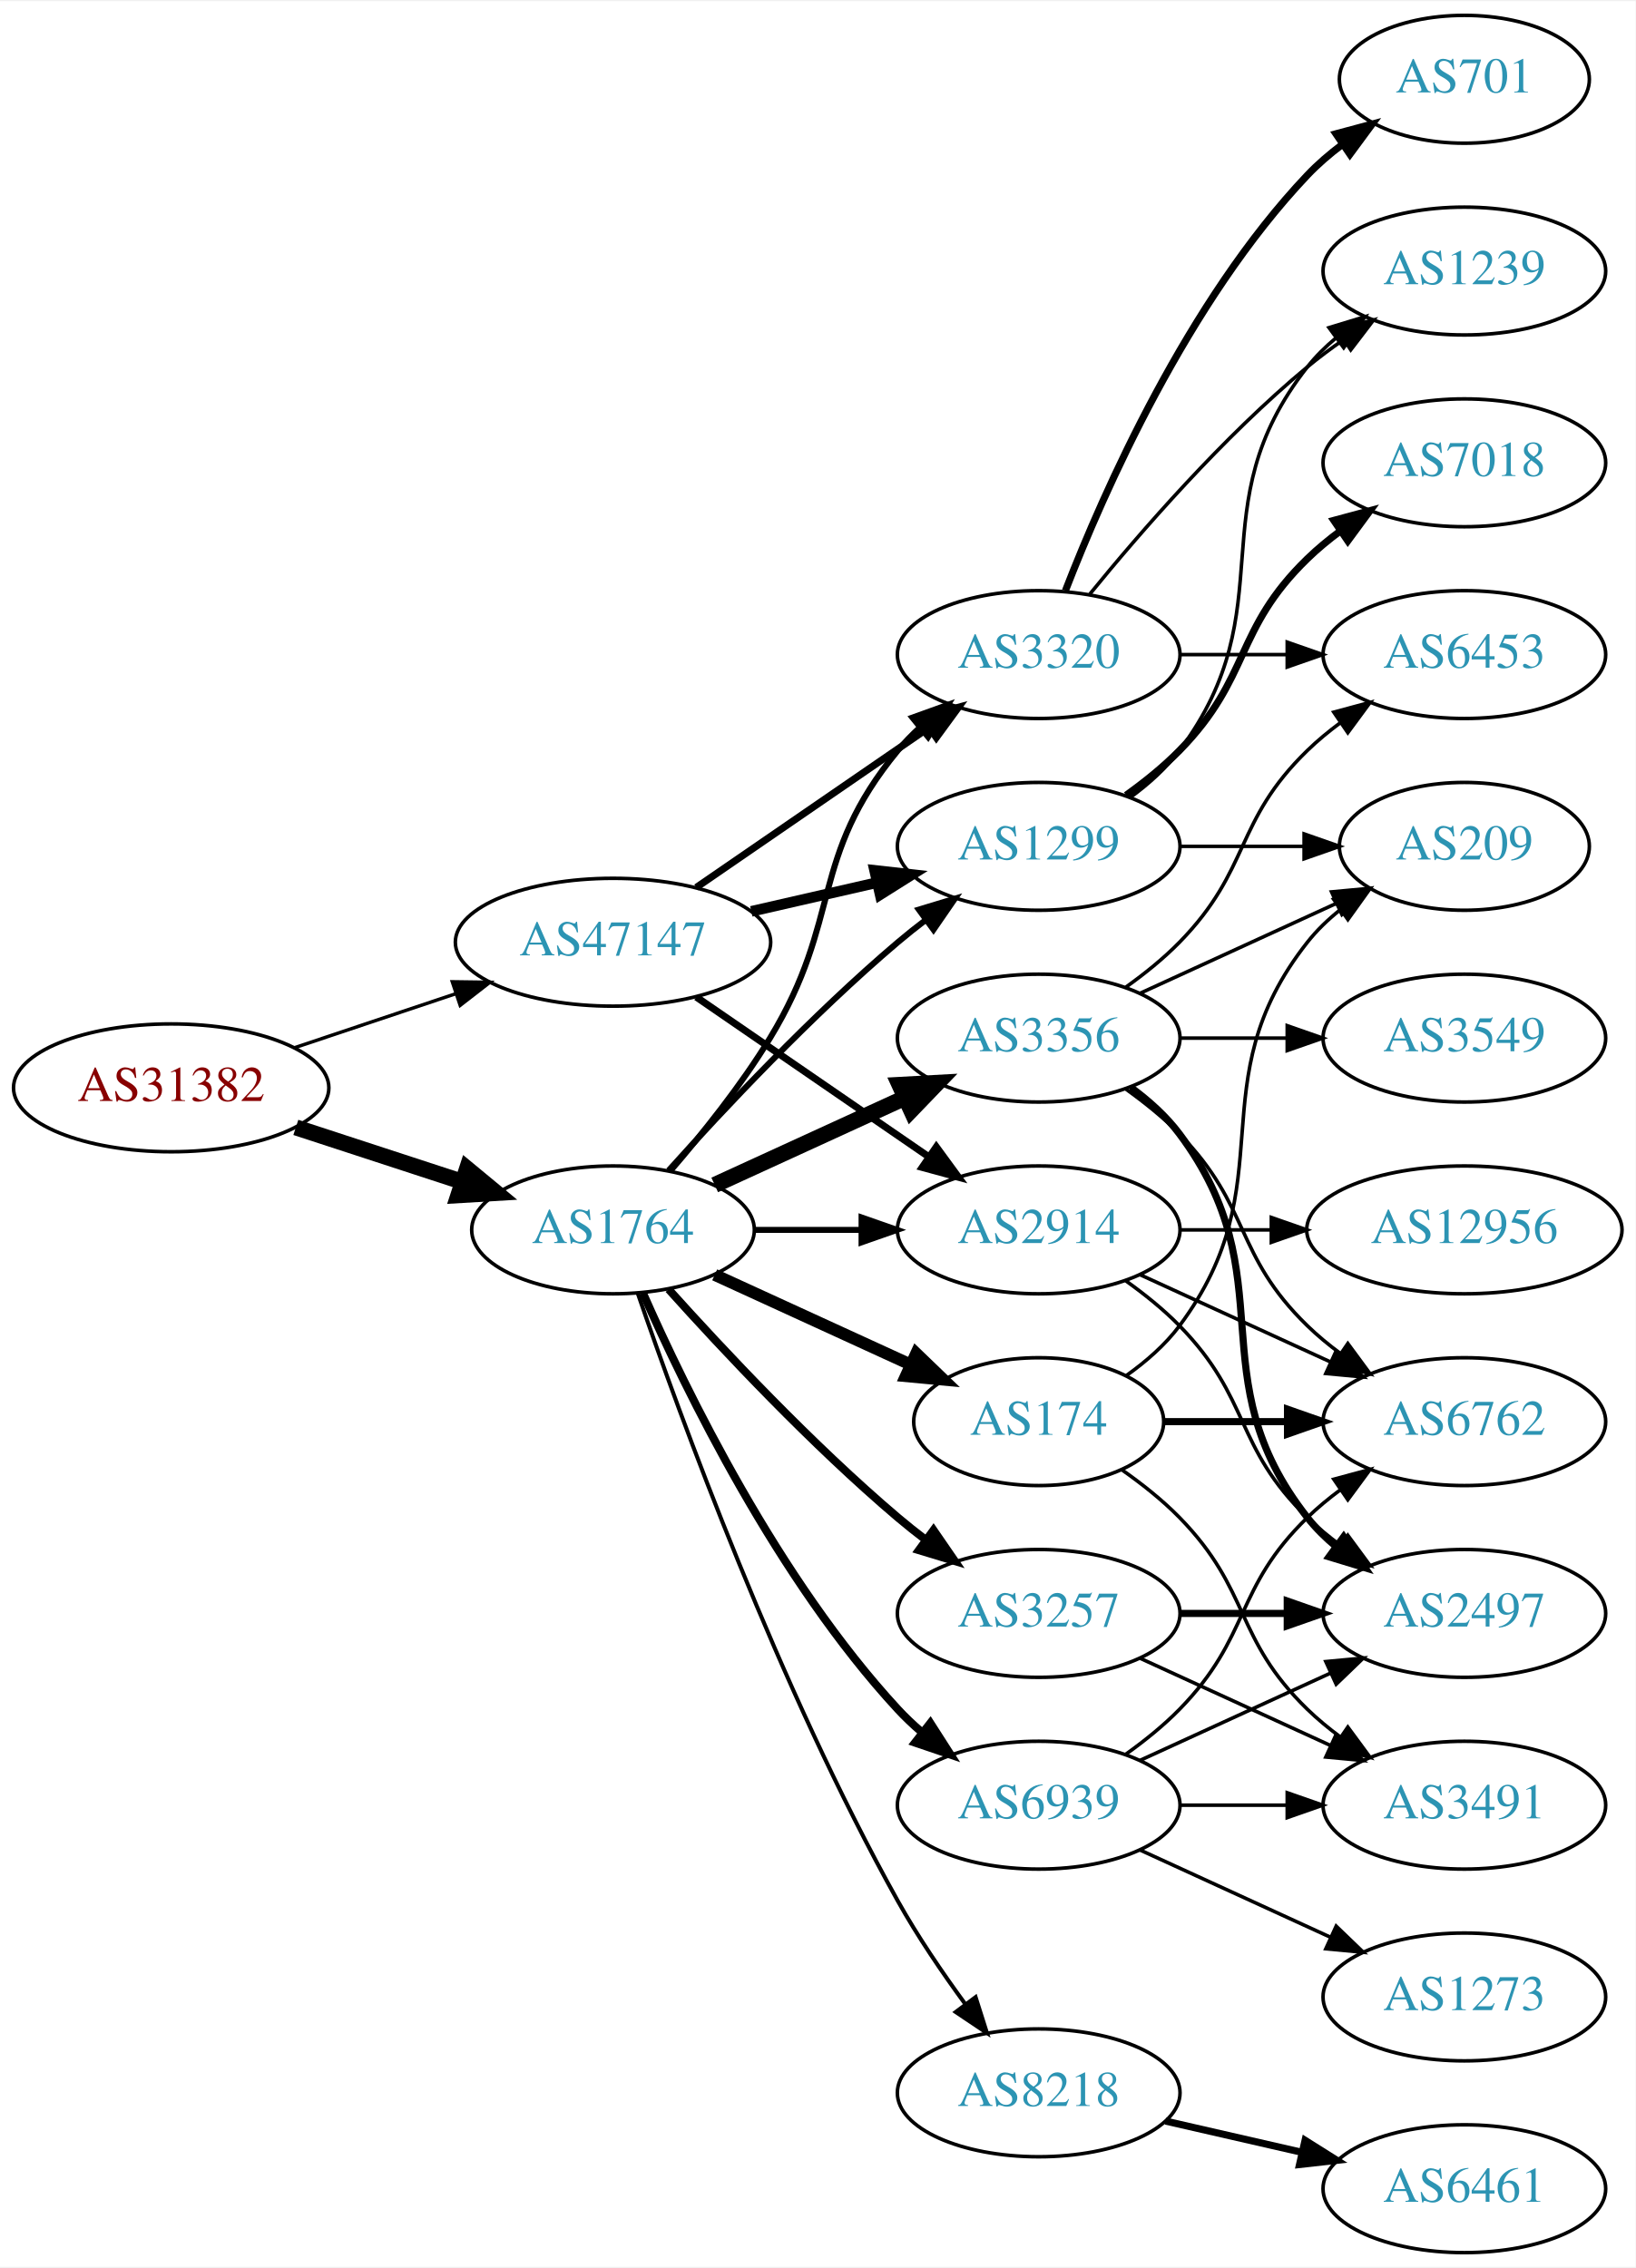
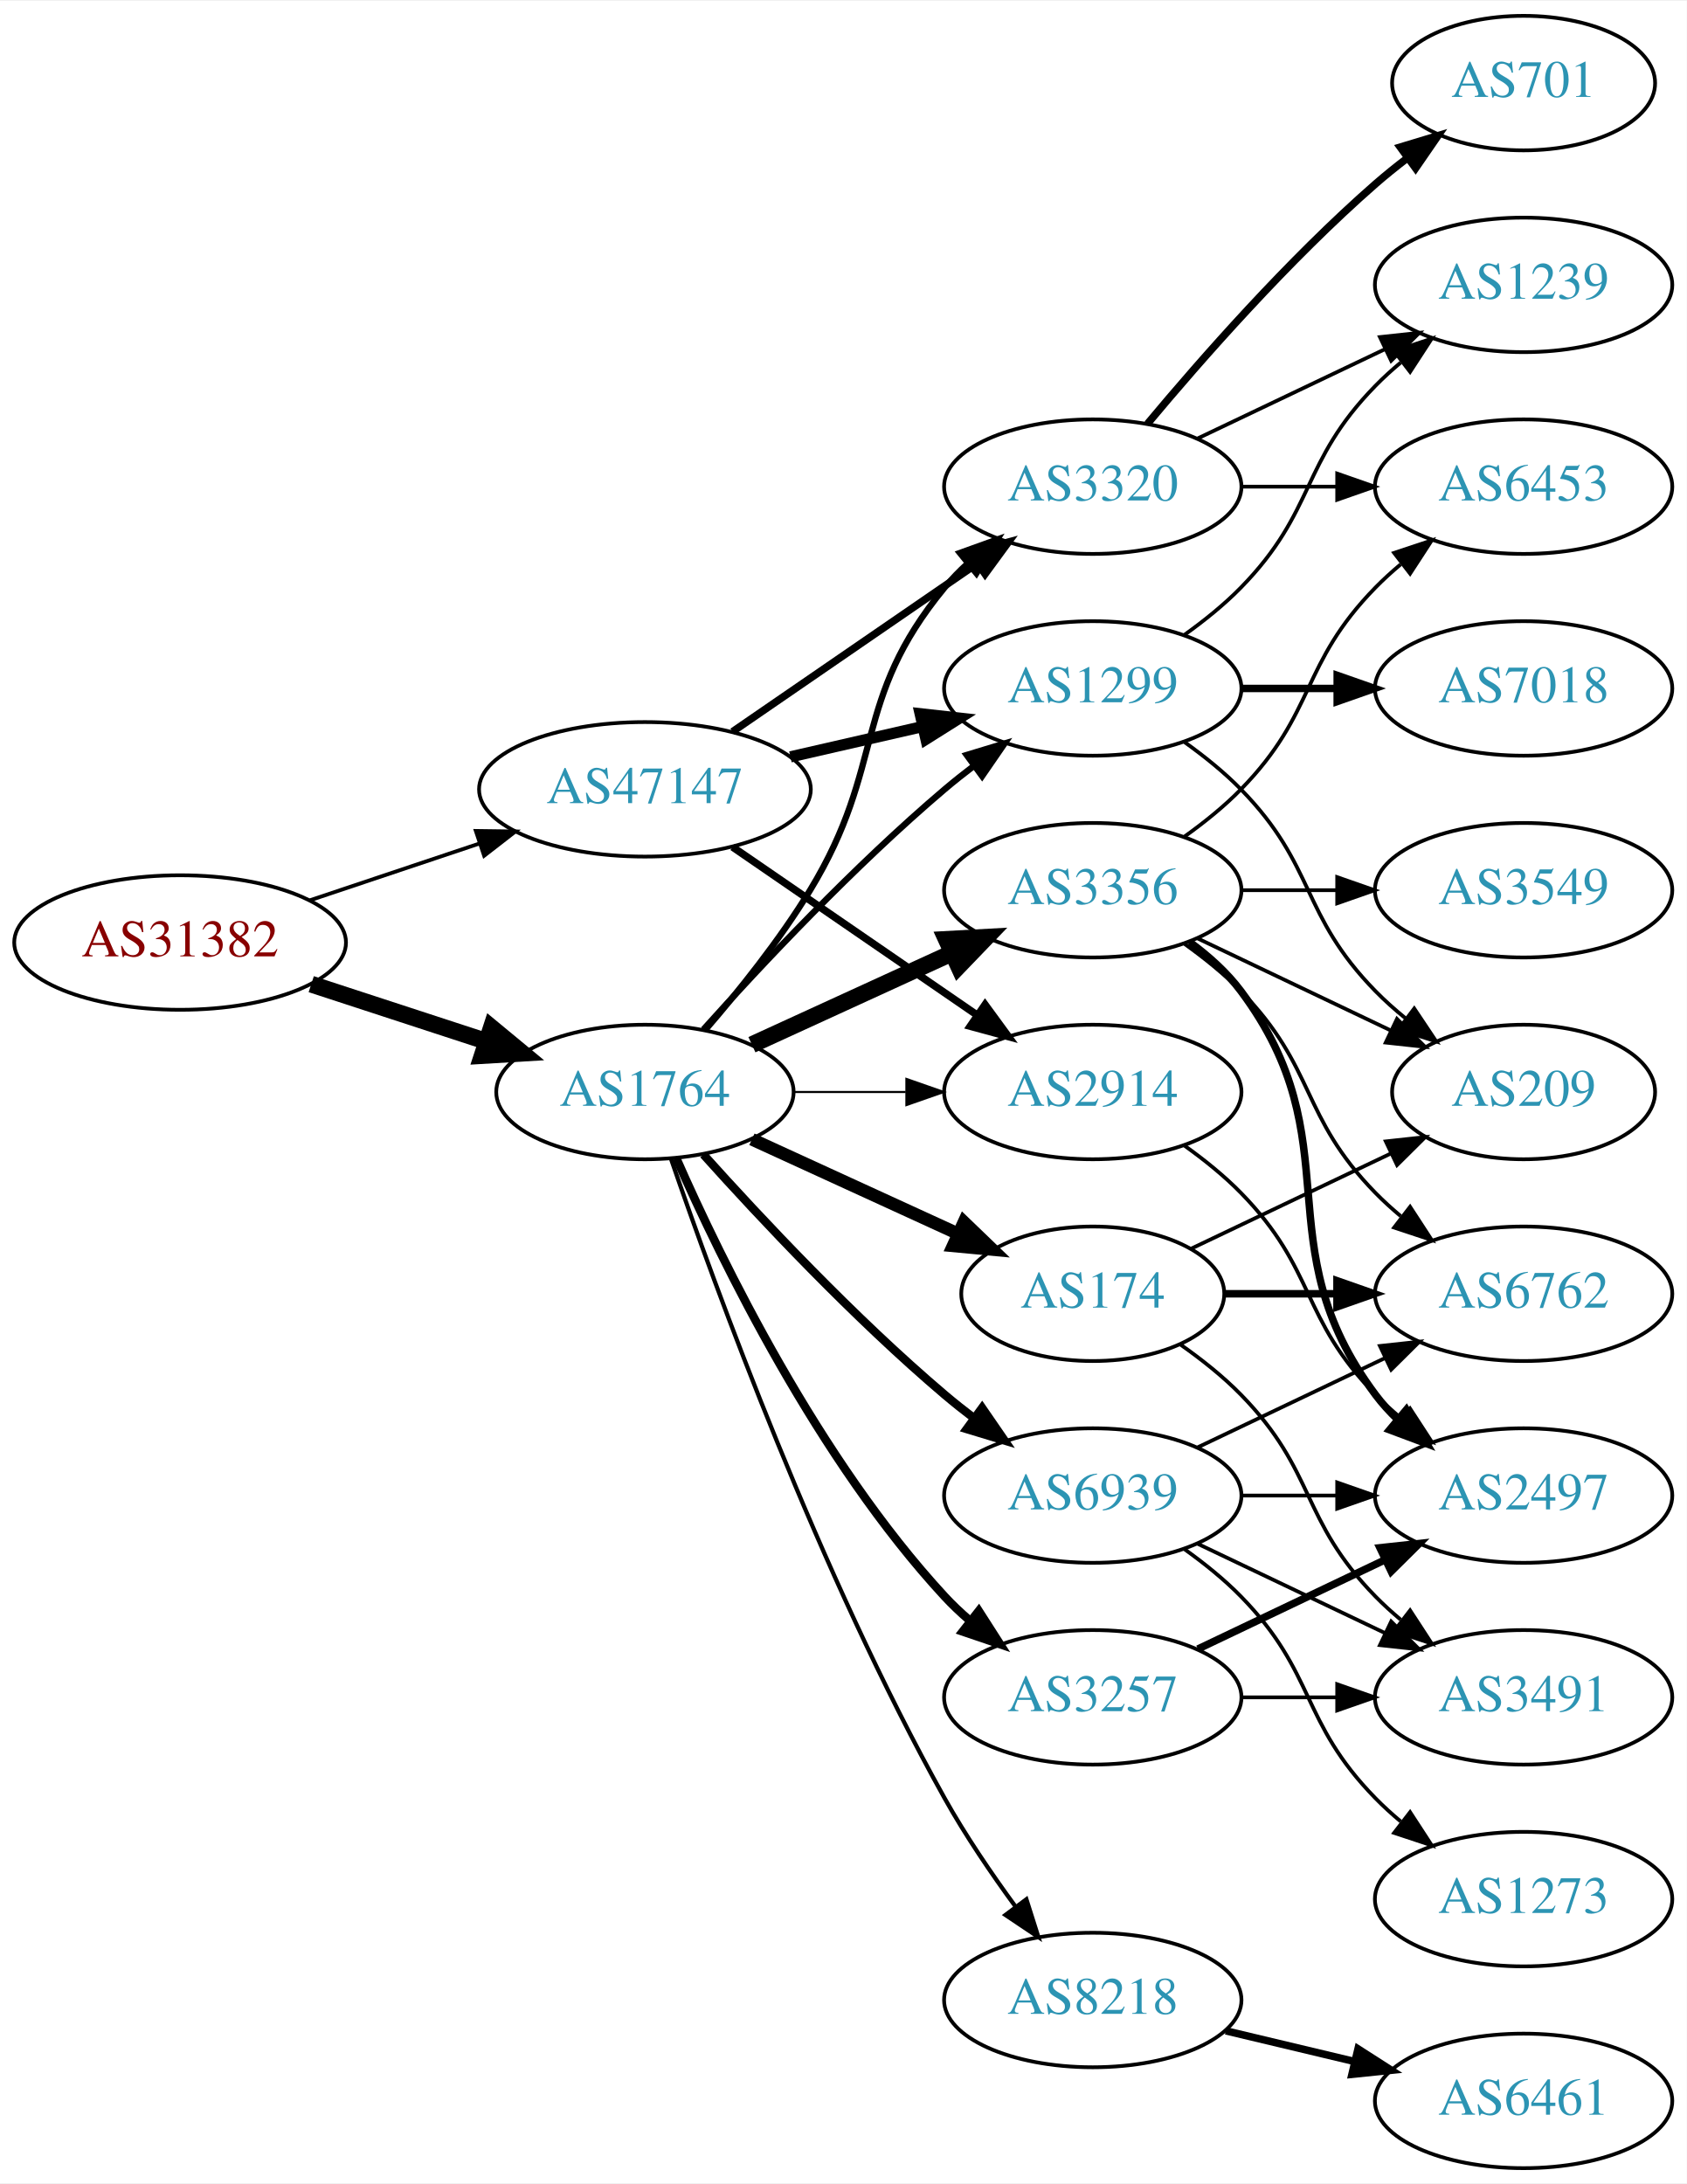
- <svg xmlns="http://www.w3.org/2000/svg" xmlns:xlink="http://www.w3.org/1999/xlink" width="460pt" height="638pt" viewBox="0.00 0.00 460.47 638.00">
-   <g id="graph0" class="graph" transform="scale(1 1) rotate(0) translate(4 634)">
-     <polygon fill="white" stroke="none" points="-4,4 -4,-634 456.469,-634 456.469,4 -4,4" />
+ <svg xmlns="http://www.w3.org/2000/svg" xmlns:xlink="http://www.w3.org/1999/xlink" width="451pt" height="584pt" viewBox="0.00 0.00 451.37 584.00">
+   <g id="graph0" class="graph" transform="scale(1 1) rotate(0) translate(4 580)">
+     <polygon fill="white" stroke="none" points="-4,4 -4,-580 447.37,-580 447.37,4 -4,4" />
    <g id="node1" class="node">
      <g id="a_node1">
        <a xlink:href="/asn/31382" xlink:title="AS31382 ~ Kapsch BusinessCom AG [AT]">
          <ellipse fill="#ffffff" stroke="black" cx="44.196" cy="-328" rx="44.393" ry="18" />
          <text text-anchor="middle" x="44.196" y="-324.3" font-family="Times,serif" font-size="14.00" fill="#880000">AS31382</text>
        </a>
      </g>
    </g>
    <g id="node2" class="node">
      <g id="a_node2">
        <a xlink:href="/asn/1764" xlink:title="AS1764 ~ NEXTLAYER-AS [AT]">
          <ellipse fill="#ffffff" stroke="black" cx="168.588" cy="-288" rx="39.794" ry="18" />
          <text text-anchor="middle" x="168.588" y="-284.3" font-family="Times,serif" font-size="14.00" fill="#2c94b3">AS1764</text>
        </a>
      </g>
    </g>
    <g id="edge1" class="edge">
      <path fill="none" stroke="black" stroke-width="4.5" d="M79.289,-316.858C93.795,-312.117 110.846,-306.544 126.077,-301.567" />
      <polygon fill="black" stroke="black" stroke-width="4.5" points="127.496,-305.245 135.778,-298.396 125.05,-297.76 127.496,-305.245" />
    </g>
    <g id="node3" class="node">
      <g id="a_node3">
        <a xlink:href="/asn/47147" xlink:title="AS47147 ~ ANEXIA Internetdienstleistungs GmbH [AT]">
          <ellipse fill="#ffffff" stroke="black" cx="168.588" cy="-369" rx="44.393" ry="18" />
          <text text-anchor="middle" x="168.588" y="-365.3" font-family="Times,serif" font-size="14.00" fill="#2c94b3">AS47147</text>
        </a>
      </g>
    </g>
    <g id="edge2" class="edge">
-       <path fill="none" stroke="black" stroke-width="0.955" d="M78.964,-339.312C93.01,-344.017 109.488,-349.537 124.399,-354.532" />
-       <polygon fill="black" stroke="black" stroke-width="0.955" points="123.336,-357.867 133.93,-357.725 125.56,-351.23 123.336,-357.867" />
+       <path fill="none" stroke="black" stroke-width="1.016" d="M78.964,-339.312C93.01,-344.017 109.488,-349.537 124.399,-354.532" />
+       <polygon fill="black" stroke="black" stroke-width="1.016" points="123.336,-357.867 133.93,-357.725 125.56,-351.23 123.336,-357.867" />
    </g>
    <g id="node4" class="node">
      <g id="a_node4">
+         <a xlink:href="/asn/1299" xlink:title="AS1299 ~ Telia Carrier [EU]">
+           <ellipse fill="#ffffff" stroke="black" cx="288.431" cy="-396" rx="39.794" ry="18" />
+           <text text-anchor="middle" x="288.431" y="-392.3" font-family="Times,serif" font-size="14.00" fill="#2c94b3">AS1299</text>
+         </a>
+       </g>
+     </g>
+     <g id="edge3" class="edge">
+       <path fill="none" stroke="black" stroke-width="1.688" d="M184.234,-304.725C199.535,-321.765 224.632,-348.523 248.784,-369 251.281,-371.117 253.942,-373.232 256.653,-375.293" />
+       <polygon fill="black" stroke="black" stroke-width="1.688" points="254.69,-378.194 264.83,-381.266 258.819,-372.541 254.69,-378.194" />
+     </g>
+     <g id="node5" class="node">
+       <g id="a_node5">
+         <a xlink:href="/asn/3356" xlink:title="AS3356 ~ Level 3 Parent, LLC [US]">
+           <ellipse fill="#ffffff" stroke="black" cx="288.431" cy="-342" rx="39.794" ry="18" />
+           <text text-anchor="middle" x="288.431" y="-338.3" font-family="Times,serif" font-size="14.00" fill="#2c94b3">AS3356</text>
+         </a>
+       </g>
+     </g>
+     <g id="edge4" class="edge">
+       <path fill="none" stroke="black" stroke-width="4.5" d="M197.217,-300.661C213.174,-307.973 233.445,-317.261 250.727,-325.181" />
+       <polygon fill="black" stroke="black" stroke-width="4.5" points="249.244,-328.832 259.975,-329.419 252.524,-321.673 249.244,-328.832" />
+     </g>
+     <g id="node6" class="node">
+       <g id="a_node6">
        <a xlink:href="/asn/8218" xlink:title="AS8218 ~ legacy Neotelecoms [FR]">
          <ellipse fill="#ffffff" stroke="black" cx="288.431" cy="-45" rx="39.794" ry="18" />
          <text text-anchor="middle" x="288.431" y="-41.3" font-family="Times,serif" font-size="14.00" fill="#2c94b3">AS8218</text>
        </a>
      </g>
    </g>
-     <g id="edge3" class="edge">
+     <g id="edge5" class="edge">
      <path fill="none" stroke="black" stroke-width="1.125" d="M175.537,-270.189C187.303,-235.934 215.325,-158.959 248.784,-99 254.319,-89.082 261.317,-78.801 267.832,-69.904" />
      <polygon fill="black" stroke="black" stroke-width="1.125" points="270.668,-71.956 273.868,-61.856 265.068,-67.757 270.668,-71.956" />
    </g>
-     <g id="node5" class="node">
-       <g id="a_node5">
+     <g id="node7" class="node">
+       <g id="a_node7">
        <a xlink:href="/asn/3320" xlink:title="AS3320 ~ DTAG [DE]">
          <ellipse fill="#ffffff" stroke="black" cx="288.431" cy="-450" rx="39.794" ry="18" />
          <text text-anchor="middle" x="288.431" y="-446.3" font-family="Times,serif" font-size="14.00" fill="#2c94b3">AS3320</text>
        </a>
      </g>
    </g>
-     <g id="edge4" class="edge">
+     <g id="edge6" class="edge">
      <path fill="none" stroke="black" stroke-width="1.688" d="M184.786,-304.677C193.661,-314.949 204.674,-328.666 212.784,-342 233.257,-375.658 223.72,-392.606 248.784,-423 250.639,-425.25 252.727,-427.396 254.945,-429.424" />
      <polygon fill="black" stroke="black" stroke-width="1.688" points="252.881,-432.256 262.85,-435.844 257.294,-426.823 252.881,-432.256" />
    </g>
-     <g id="node6" class="node">
-       <g id="a_node6">
+     <g id="node8" class="node">
+       <g id="a_node8">
+         <a xlink:href="/asn/3257" xlink:title="AS3257 ~ GTT [DE]">
+           <ellipse fill="#ffffff" stroke="black" cx="288.431" cy="-126" rx="39.794" ry="18" />
+           <text text-anchor="middle" x="288.431" y="-122.3" font-family="Times,serif" font-size="14.00" fill="#2c94b3">AS3257</text>
+         </a>
+       </g>
+     </g>
+     <g id="edge7" class="edge">
+       <path fill="none" stroke="black" stroke-width="2.25" d="M177.004,-270.239C189.072,-242.817 215.044,-189.527 248.784,-153 250.815,-150.802 253.054,-148.681 255.4,-146.66" />
+       <polygon fill="black" stroke="black" stroke-width="2.25" points="257.927,-149.126 263.644,-140.206 253.612,-143.614 257.927,-149.126" />
+     </g>
+     <g id="node9" class="node">
+       <g id="a_node9">
+         <a xlink:href="/asn/174" xlink:title="AS174 ~ Cogent Communications [US]">
+           <ellipse fill="#ffffff" stroke="black" cx="288.431" cy="-234" rx="35.194" ry="18" />
+           <text text-anchor="middle" x="288.431" y="-230.3" font-family="Times,serif" font-size="14.00" fill="#2c94b3">AS174</text>
+         </a>
+       </g>
+     </g>
+     <g id="edge8" class="edge">
+       <path fill="none" stroke="black" stroke-width="3.375" d="M197.217,-275.339C213.633,-267.817 234.615,-258.202 252.212,-250.139" />
+       <polygon fill="black" stroke="black" stroke-width="3.375" points="253.956,-253.189 261.589,-245.842 251.04,-246.826 253.956,-253.189" />
+     </g>
+     <g id="node10" class="node">
+       <g id="a_node10">
        <a xlink:href="/asn/2914" xlink:title="AS2914 ~ NTT America, Inc. [US]">
          <ellipse fill="#ffffff" stroke="black" cx="288.431" cy="-288" rx="39.794" ry="18" />
          <text text-anchor="middle" x="288.431" y="-284.3" font-family="Times,serif" font-size="14.00" fill="#2c94b3">AS2914</text>
        </a>
      </g>
    </g>
-     <g id="edge5" class="edge">
-       <path fill="none" stroke="black" stroke-width="1.688" d="M208.501,-288C218.054,-288 228.404,-288 238.367,-288" />
-       <polygon fill="black" stroke="black" stroke-width="1.688" points="238.559,-291.5 248.559,-288 238.559,-284.5 238.559,-291.5" />
-     </g>
-     <g id="node7" class="node">
-       <g id="a_node7">
-         <a xlink:href="/asn/174" xlink:title="AS174 ~ Cogent Communications [US]">
-           <ellipse fill="#ffffff" stroke="black" cx="288.431" cy="-234" rx="35.194" ry="18" />
-           <text text-anchor="middle" x="288.431" y="-230.3" font-family="Times,serif" font-size="14.00" fill="#2c94b3">AS174</text>
-         </a>
-       </g>
-     </g>
-     <g id="edge6" class="edge">
-       <path fill="none" stroke="black" stroke-width="3.375" d="M197.217,-275.339C213.633,-267.817 234.615,-258.202 252.212,-250.139" />
-       <polygon fill="black" stroke="black" stroke-width="3.375" points="253.956,-253.189 261.589,-245.842 251.04,-246.826 253.956,-253.189" />
-     </g>
-     <g id="node8" class="node">
-       <g id="a_node8">
-         <a xlink:href="/asn/3356" xlink:title="AS3356 ~ Level 3 Parent, LLC [US]">
-           <ellipse fill="#ffffff" stroke="black" cx="288.431" cy="-342" rx="39.794" ry="18" />
-           <text text-anchor="middle" x="288.431" y="-338.3" font-family="Times,serif" font-size="14.00" fill="#2c94b3">AS3356</text>
-         </a>
-       </g>
-     </g>
-     <g id="edge7" class="edge">
-       <path fill="none" stroke="black" stroke-width="4.5" d="M197.217,-300.661C213.174,-307.973 233.445,-317.261 250.727,-325.181" />
-       <polygon fill="black" stroke="black" stroke-width="4.5" points="249.244,-328.832 259.975,-329.419 252.524,-321.673 249.244,-328.832" />
-     </g>
-     <g id="node9" class="node">
-       <g id="a_node9">
-         <a xlink:href="/asn/3257" xlink:title="AS3257 ~ GTT [DE]">
-           <ellipse fill="#ffffff" stroke="black" cx="288.431" cy="-180" rx="39.794" ry="18" />
-           <text text-anchor="middle" x="288.431" y="-176.3" font-family="Times,serif" font-size="14.00" fill="#2c94b3">AS3257</text>
-         </a>
-       </g>
-     </g>
-     <g id="edge8" class="edge">
-       <path fill="none" stroke="black" stroke-width="2.25" d="M184.234,-271.275C199.535,-254.235 224.632,-227.477 248.784,-207 251.281,-204.883 253.942,-202.768 256.653,-200.707" />
-       <polygon fill="black" stroke="black" stroke-width="2.25" points="258.819,-203.459 264.83,-194.734 254.69,-197.806 258.819,-203.459" />
-     </g>
-     <g id="node10" class="node">
-       <g id="a_node10">
-         <a xlink:href="/asn/1299" xlink:title="AS1299 ~ Telia Carrier [EU]">
-           <ellipse fill="#ffffff" stroke="black" cx="288.431" cy="-396" rx="39.794" ry="18" />
-           <text text-anchor="middle" x="288.431" y="-392.3" font-family="Times,serif" font-size="14.00" fill="#2c94b3">AS1299</text>
-         </a>
-       </g>
-     </g>
    <g id="edge9" class="edge">
-       <path fill="none" stroke="black" stroke-width="1.688" d="M184.234,-304.725C199.535,-321.765 224.632,-348.523 248.784,-369 251.281,-371.117 253.942,-373.232 256.653,-375.293" />
-       <polygon fill="black" stroke="black" stroke-width="1.688" points="254.69,-378.194 264.83,-381.266 258.819,-372.541 254.69,-378.194" />
+       <path fill="none" stroke="black" stroke-width="0.562" d="M208.501,-288C218.054,-288 228.404,-288 238.367,-288" />
+       <polygon fill="black" stroke="black" stroke-width="0.562" points="238.559,-291.5 248.559,-288 238.559,-284.5 238.559,-291.5" />
    </g>
    <g id="node11" class="node">
      <g id="a_node11">
        <a xlink:href="/asn/6939" xlink:title="AS6939 ~ Hurricane Electric LLC [US]">
-           <ellipse fill="#ffffff" stroke="black" cx="288.431" cy="-126" rx="39.794" ry="18" />
-           <text text-anchor="middle" x="288.431" y="-122.3" font-family="Times,serif" font-size="14.00" fill="#2c94b3">AS6939</text>
+           <ellipse fill="#ffffff" stroke="black" cx="288.431" cy="-180" rx="39.794" ry="18" />
+           <text text-anchor="middle" x="288.431" y="-176.3" font-family="Times,serif" font-size="14.00" fill="#2c94b3">AS6939</text>
        </a>
      </g>
    </g>
    <g id="edge10" class="edge">
-       <path fill="none" stroke="black" stroke-width="2.25" d="M177.004,-270.239C189.072,-242.817 215.044,-189.527 248.784,-153 250.815,-150.802 253.054,-148.681 255.4,-146.66" />
-       <polygon fill="black" stroke="black" stroke-width="2.25" points="257.927,-149.126 263.644,-140.206 253.612,-143.614 257.927,-149.126" />
-     </g>
-     <g id="edge37" class="edge">
+       <path fill="none" stroke="black" stroke-width="2.25" d="M184.234,-271.275C199.535,-254.235 224.632,-227.477 248.784,-207 251.281,-204.883 253.942,-202.768 256.653,-200.707" />
+       <polygon fill="black" stroke="black" stroke-width="2.25" points="258.819,-203.459 264.83,-194.734 254.69,-197.806 258.819,-203.459" />
+     </g>
+     <g id="edge33" class="edge">
+       <path fill="none" stroke="black" stroke-width="3" d="M207.523,-377.692C218.764,-380.267 231.176,-383.111 242.799,-385.774" />
+       <polygon fill="black" stroke="black" stroke-width="3" points="242.232,-389.235 252.761,-388.057 243.795,-382.412 242.232,-389.235" />
+     </g>
+     <g id="edge32" class="edge">
      <path fill="none" stroke="black" stroke-width="2" d="M192.031,-384.426C210.612,-397.198 237.173,-415.455 257.553,-429.463" />
      <polygon fill="black" stroke="black" stroke-width="2" points="255.643,-432.398 265.867,-435.178 259.609,-426.629 255.643,-432.398" />
    </g>
-     <g id="edge35" class="edge">
+     <g id="edge34" class="edge">
      <path fill="none" stroke="black" stroke-width="2" d="M192.031,-353.574C210.612,-340.802 237.173,-322.545 257.553,-308.537" />
      <polygon fill="black" stroke="black" stroke-width="2" points="259.609,-311.371 265.867,-302.822 255.643,-305.602 259.609,-311.371" />
    </g>
-     <g id="edge36" class="edge">
-       <path fill="none" stroke="black" stroke-width="3" d="M207.523,-377.692C218.764,-380.267 231.176,-383.111 242.799,-385.774" />
-       <polygon fill="black" stroke="black" stroke-width="3" points="242.232,-389.235 252.761,-388.057 243.795,-382.412 242.232,-389.235" />
+     <g id="node13" class="node">
+       <g id="a_node13">
+         <a xlink:href="/asn/7018" xlink:title="AS7018 ~ AT&amp;T Services, Inc. [US]">
+           <ellipse fill="#ffffff" stroke="black" cx="403.724" cy="-396" rx="39.794" ry="18" />
+           <text text-anchor="middle" x="403.724" y="-392.3" font-family="Times,serif" font-size="14.00" fill="#2c94b3">AS7018</text>
+         </a>
+       </g>
+     </g>
+     <g id="edge12" class="edge">
+       <path fill="none" stroke="black" stroke-width="2" d="M328.103,-396C336.306,-396 345.07,-396 353.602,-396" />
+       <polygon fill="black" stroke="black" stroke-width="2" points="353.841,-399.5 363.841,-396 353.841,-392.5 353.841,-399.5" />
+     </g>
+     <g id="node14" class="node">
+       <g id="a_node14">
+         <a xlink:href="/asn/1239" xlink:title="AS1239 ~ Sprint [US]">
+           <ellipse fill="#ffffff" stroke="black" cx="403.724" cy="-504" rx="39.794" ry="18" />
+           <text text-anchor="middle" x="403.724" y="-500.3" font-family="Times,serif" font-size="14.00" fill="#2c94b3">AS1239</text>
+         </a>
+       </g>
+     </g>
+     <g id="edge13" class="edge">
+       <path fill="none" stroke="black" d="M313.025,-410.389C318.281,-414.148 323.613,-418.437 328.077,-423 348.25,-443.617 343.905,-456.383 364.077,-477 366.17,-479.139 368.453,-481.218 370.83,-483.21" />
+       <polygon fill="black" stroke="black" points="369.074,-486.275 379.13,-489.611 373.349,-480.732 369.074,-486.275" />
+     </g>
+     <g id="node15" class="node">
+       <g id="a_node15">
+         <a xlink:href="/asn/209" xlink:title="AS209 ~ CenturyLink Communications, LLC [US]">
+           <ellipse fill="#ffffff" stroke="black" cx="403.724" cy="-288" rx="35.194" ry="18" />
+           <text text-anchor="middle" x="403.724" y="-284.3" font-family="Times,serif" font-size="14.00" fill="#2c94b3">AS209</text>
+         </a>
+       </g>
+     </g>
+     <g id="edge14" class="edge">
+       <path fill="none" stroke="black" d="M313.025,-381.611C318.281,-377.852 323.613,-373.563 328.077,-369 348.25,-348.383 343.905,-335.617 364.077,-315 366.556,-312.466 369.303,-310.017 372.156,-307.696" />
+       <polygon fill="black" stroke="black" points="374.458,-310.343 380.341,-301.532 370.247,-304.752 374.458,-310.343" />
+     </g>
+     <g id="edge22" class="edge">
+       <path fill="none" stroke="black" d="M316.567,-329.066C331.999,-321.71 351.485,-312.423 368.02,-304.541" />
+       <polygon fill="black" stroke="black" points="369.84,-307.551 377.361,-300.089 366.828,-301.232 369.84,-307.551" />
+     </g>
+     <g id="node17" class="node">
+       <g id="a_node17">
+         <a xlink:href="/asn/6453" xlink:title="AS6453 ~ TATA COMMUNICATIONS (AMERICA) INC [US]">
+           <ellipse fill="#ffffff" stroke="black" cx="403.724" cy="-450" rx="39.794" ry="18" />
+           <text text-anchor="middle" x="403.724" y="-446.3" font-family="Times,serif" font-size="14.00" fill="#2c94b3">AS6453</text>
+         </a>
+       </g>
+     </g>
+     <g id="edge20" class="edge">
+       <path fill="none" stroke="black" d="M313.025,-356.389C318.281,-360.148 323.613,-364.437 328.077,-369 348.25,-389.617 343.905,-402.383 364.077,-423 366.17,-425.139 368.453,-427.218 370.83,-429.21" />
+       <polygon fill="black" stroke="black" points="369.074,-432.275 379.13,-435.611 373.349,-426.732 369.074,-432.275" />
+     </g>
+     <g id="node18" class="node">
+       <g id="a_node18">
+         <a xlink:href="/asn/6762" xlink:title="AS6762 ~ TELECOM ITALIA SPARKLE S.p.A. [IT]">
+           <ellipse fill="#ffffff" stroke="black" cx="403.724" cy="-234" rx="39.794" ry="18" />
+           <text text-anchor="middle" x="403.724" y="-230.3" font-family="Times,serif" font-size="14.00" fill="#2c94b3">AS6762</text>
+         </a>
+       </g>
+     </g>
+     <g id="edge18" class="edge">
+       <path fill="none" stroke="black" d="M313.025,-327.611C318.281,-323.852 323.613,-319.563 328.077,-315 348.25,-294.383 343.905,-281.617 364.077,-261 366.17,-258.861 368.453,-256.782 370.83,-254.79" />
+       <polygon fill="black" stroke="black" points="373.349,-257.268 379.13,-248.389 369.074,-251.725 373.349,-257.268" />
+     </g>
+     <g id="node19" class="node">
+       <g id="a_node19">
+         <a xlink:href="/asn/2497" xlink:title="AS2497 ~ Internet Initiative Japan Inc. [JP]">
+           <ellipse fill="#ffffff" stroke="black" cx="403.724" cy="-180" rx="39.794" ry="18" />
+           <text text-anchor="middle" x="403.724" y="-176.3" font-family="Times,serif" font-size="14.00" fill="#2c94b3">AS2497</text>
+         </a>
+       </g>
+     </g>
+     <g id="edge19" class="edge">
+       <path fill="none" stroke="black" stroke-width="2" d="M314.362,-328.118C319.438,-324.389 324.356,-319.984 328.077,-315 358.349,-274.458 333.806,-247.542 364.077,-207 365.822,-204.664 367.829,-202.455 369.992,-200.383" />
+       <polygon fill="black" stroke="black" stroke-width="2" points="372.352,-202.973 377.793,-193.882 367.87,-197.595 372.352,-202.973" />
+     </g>
+     <g id="node20" class="node">
+       <g id="a_node20">
+         <a xlink:href="/asn/3549" xlink:title="AS3549 ~ Level 3 Parent, LLC [US]">
+           <ellipse fill="#ffffff" stroke="black" cx="403.724" cy="-342" rx="39.794" ry="18" />
+           <text text-anchor="middle" x="403.724" y="-338.3" font-family="Times,serif" font-size="14.00" fill="#2c94b3">AS3549</text>
+         </a>
+       </g>
+     </g>
+     <g id="edge21" class="edge">
+       <path fill="none" stroke="black" d="M328.103,-342C336.306,-342 345.07,-342 353.602,-342" />
+       <polygon fill="black" stroke="black" points="353.841,-345.5 363.841,-342 353.841,-338.5 353.841,-345.5" />
    </g>
    <g id="node12" class="node">
      <g id="a_node12">
        <a xlink:href="/asn/6461" xlink:title="AS6461 ~ Zayo Bandwidth [US]">
-           <ellipse fill="#ffffff" stroke="black" cx="408.273" cy="-18" rx="39.794" ry="18" />
-           <text text-anchor="middle" x="408.273" y="-14.3" font-family="Times,serif" font-size="14.00" fill="#2c94b3">AS6461</text>
+           <ellipse fill="#ffffff" stroke="black" cx="403.724" cy="-18" rx="39.794" ry="18" />
+           <text text-anchor="middle" x="403.724" y="-14.3" font-family="Times,serif" font-size="14.00" fill="#2c94b3">AS6461</text>
        </a>
      </g>
    </g>
    <g id="edge11" class="edge">
-       <path fill="none" stroke="black" stroke-width="2" d="M324.15,-37.045C336.15,-34.296 349.771,-31.175 362.463,-28.267" />
-       <polygon fill="black" stroke="black" stroke-width="2" points="363.429,-31.636 372.395,-25.991 361.866,-24.813 363.429,-31.636" />
-     </g>
-     <g id="node13" class="node">
-       <g id="a_node13">
-         <a xlink:href="/asn/701" xlink:title="AS701 ~ UUNET [US]">
-           <ellipse fill="#ffffff" stroke="black" cx="408.273" cy="-612" rx="35.194" ry="18" />
-           <text text-anchor="middle" x="408.273" y="-608.3" font-family="Times,serif" font-size="14.00" fill="#2c94b3">AS701</text>
-         </a>
-       </g>
-     </g>
-     <g id="edge12" class="edge">
-       <path fill="none" stroke="black" stroke-width="2" d="M295.954,-467.994C306.704,-495.728 330.362,-549.429 364.077,-585 367.02,-588.105 370.394,-591.001 373.929,-593.655" />
-       <polygon fill="black" stroke="black" stroke-width="2" points="372.115,-596.654 382.348,-599.397 376.059,-590.871 372.115,-596.654" />
-     </g>
-     <g id="node14" class="node">
-       <g id="a_node14">
-         <a xlink:href="/asn/1239" xlink:title="AS1239 ~ Sprint [US]">
-           <ellipse fill="#ffffff" stroke="black" cx="408.273" cy="-558" rx="39.794" ry="18" />
-           <text text-anchor="middle" x="408.273" y="-554.3" font-family="Times,serif" font-size="14.00" fill="#2c94b3">AS1239</text>
-         </a>
-       </g>
-     </g>
-     <g id="edge13" class="edge">
-       <path fill="none" stroke="black" d="M302.85,-467.065C316.964,-484.375 340.379,-511.345 364.077,-531 367.294,-533.668 370.794,-536.27 374.365,-538.741" />
-       <polygon fill="black" stroke="black" points="372.442,-541.666 382.721,-544.236 376.288,-535.817 372.442,-541.666" />
-     </g>
-     <g id="node15" class="node">
-       <g id="a_node15">
-         <a xlink:href="/asn/6453" xlink:title="AS6453 ~ TATA COMMUNICATIONS (AMERICA) INC [US]">
-           <ellipse fill="#ffffff" stroke="black" cx="408.273" cy="-450" rx="39.794" ry="18" />
-           <text text-anchor="middle" x="408.273" y="-446.3" font-family="Times,serif" font-size="14.00" fill="#2c94b3">AS6453</text>
-         </a>
-       </g>
-     </g>
-     <g id="edge14" class="edge">
-       <path fill="none" stroke="black" d="M328.343,-450C337.897,-450 348.246,-450 358.209,-450" />
-       <polygon fill="black" stroke="black" points="358.402,-453.5 368.402,-450 358.402,-446.5 358.402,-453.5" />
+       <path fill="none" stroke="black" stroke-width="2" d="M324.038,-36.752C334.909,-34.162 347.064,-31.265 358.506,-28.538" />
+       <polygon fill="black" stroke="black" stroke-width="2" points="359.412,-31.92 368.328,-26.197 357.789,-25.111 359.412,-31.92" />
+     </g>
+     <g id="edge16" class="edge">
+       <path fill="none" stroke="black" d="M316.567,-462.934C331.561,-470.081 350.382,-479.052 366.605,-486.785" />
+       <polygon fill="black" stroke="black" points="365.276,-490.028 375.809,-491.171 368.288,-483.709 365.276,-490.028" />
    </g>
    <g id="node16" class="node">
      <g id="a_node16">
-         <a xlink:href="/asn/12956" xlink:title="AS12956 ~ TELXIUS [ES]">
-           <ellipse fill="#ffffff" stroke="black" cx="408.273" cy="-288" rx="44.393" ry="18" />
-           <text text-anchor="middle" x="408.273" y="-284.3" font-family="Times,serif" font-size="14.00" fill="#2c94b3">AS12956</text>
+         <a xlink:href="/asn/701" xlink:title="AS701 ~ UUNET [US]">
+           <ellipse fill="#ffffff" stroke="black" cx="403.724" cy="-558" rx="35.194" ry="18" />
+           <text text-anchor="middle" x="403.724" y="-554.3" font-family="Times,serif" font-size="14.00" fill="#2c94b3">AS701</text>
        </a>
      </g>
    </g>
    <g id="edge15" class="edge">
-       <path fill="none" stroke="black" d="M328.343,-288C336.446,-288 345.121,-288 353.648,-288" />
-       <polygon fill="black" stroke="black" points="353.925,-291.5 363.925,-288 353.925,-284.5 353.925,-291.5" />
-     </g>
-     <g id="node17" class="node">
-       <g id="a_node17">
-         <a xlink:href="/asn/6762" xlink:title="AS6762 ~ TELECOM ITALIA SPARKLE S.p.A. [IT]">
-           <ellipse fill="#ffffff" stroke="black" cx="408.273" cy="-234" rx="39.794" ry="18" />
-           <text text-anchor="middle" x="408.273" y="-230.3" font-family="Times,serif" font-size="14.00" fill="#2c94b3">AS6762</text>
-         </a>
-       </g>
-     </g>
-     <g id="edge16" class="edge">
-       <path fill="none" stroke="black" d="M317.06,-275.339C333.017,-268.027 353.287,-258.739 370.57,-250.819" />
-       <polygon fill="black" stroke="black" points="372.185,-253.929 379.818,-246.581 369.269,-247.565 372.185,-253.929" />
-     </g>
-     <g id="node18" class="node">
-       <g id="a_node18">
-         <a xlink:href="/asn/2497" xlink:title="AS2497 ~ Internet Initiative Japan Inc. [JP]">
-           <ellipse fill="#ffffff" stroke="black" cx="408.273" cy="-180" rx="39.794" ry="18" />
-           <text text-anchor="middle" x="408.273" y="-176.3" font-family="Times,serif" font-size="14.00" fill="#2c94b3">AS2497</text>
-         </a>
-       </g>
+       <path fill="none" stroke="black" stroke-width="2" d="M303.061,-466.817C317.343,-483.929 340.89,-510.745 364.077,-531 366.747,-533.332 369.62,-535.648 372.55,-537.886" />
+       <polygon fill="black" stroke="black" stroke-width="2" points="370.701,-540.87 380.841,-543.939 374.828,-535.216 370.701,-540.87" />
    </g>
    <g id="edge17" class="edge">
-       <path fill="none" stroke="black" d="M313.025,-273.611C318.281,-269.852 323.613,-265.563 328.077,-261 348.25,-240.383 343.384,-227.094 364.077,-207 366.922,-204.237 370.096,-201.614 373.396,-199.166" />
-       <polygon fill="black" stroke="black" points="375.462,-201.994 381.744,-193.462 371.513,-196.214 375.462,-201.994" />
-     </g>
-     <g id="edge18" class="edge">
-       <path fill="none" stroke="black" stroke-width="2" d="M323.833,-234C334.657,-234 346.824,-234 358.451,-234" />
-       <polygon fill="black" stroke="black" stroke-width="2" points="358.482,-237.5 368.482,-234 358.482,-230.5 358.482,-237.5" />
-     </g>
-     <g id="node19" class="node">
-       <g id="a_node19">
-         <a xlink:href="/asn/3491" xlink:title="AS3491 ~ PCCW Global, Inc. [US]">
-           <ellipse fill="#ffffff" stroke="black" cx="408.273" cy="-126" rx="39.794" ry="18" />
-           <text text-anchor="middle" x="408.273" y="-122.3" font-family="Times,serif" font-size="14.00" fill="#2c94b3">AS3491</text>
-         </a>
-       </g>
-     </g>
-     <g id="edge19" class="edge">
-       <path fill="none" stroke="black" d="M311.814,-220.468C317.455,-216.51 323.269,-211.914 328.077,-207 348.25,-186.383 343.384,-173.094 364.077,-153 366.922,-150.237 370.096,-147.614 373.396,-145.166" />
-       <polygon fill="black" stroke="black" points="375.462,-147.994 381.744,-139.462 371.513,-142.214 375.462,-147.994" />
-     </g>
-     <g id="node20" class="node">
-       <g id="a_node20">
-         <a xlink:href="/asn/209" xlink:title="AS209 ~ CenturyLink Communications, LLC [US]">
-           <ellipse fill="#ffffff" stroke="black" cx="408.273" cy="-396" rx="35.194" ry="18" />
-           <text text-anchor="middle" x="408.273" y="-392.3" font-family="Times,serif" font-size="14.00" fill="#2c94b3">AS209</text>
-         </a>
-       </g>
-     </g>
-     <g id="edge20" class="edge">
-       <path fill="none" stroke="black" d="M313.157,-247.011C318.654,-250.919 324.062,-255.622 328.077,-261 358.349,-301.542 332.779,-329.246 364.077,-369 366.724,-372.361 369.912,-375.417 373.344,-378.161" />
-       <polygon fill="black" stroke="black" points="371.457,-381.113 381.651,-384 375.482,-375.386 371.457,-381.113" />
-     </g>
-     <g id="edge23" class="edge">
-       <path fill="none" stroke="black" d="M313.025,-356.389C318.281,-360.148 323.613,-364.437 328.077,-369 348.25,-389.617 343.384,-402.906 364.077,-423 366.922,-425.763 370.096,-428.386 373.396,-430.834" />
-       <polygon fill="black" stroke="black" points="371.513,-433.786 381.744,-436.538 375.462,-428.006 371.513,-433.786" />
+       <path fill="none" stroke="black" d="M328.103,-450C336.306,-450 345.07,-450 353.602,-450" />
+       <polygon fill="black" stroke="black" points="353.841,-453.5 363.841,-450 353.841,-446.5 353.841,-453.5" />
    </g>
    <g id="edge24" class="edge">
-       <path fill="none" stroke="black" d="M313.025,-327.611C318.281,-323.852 323.613,-319.563 328.077,-315 348.25,-294.383 343.384,-281.094 364.077,-261 366.922,-258.237 370.096,-255.614 373.396,-253.166" />
-       <polygon fill="black" stroke="black" points="375.462,-255.994 381.744,-247.462 371.513,-250.214 375.462,-255.994" />
-     </g>
-     <g id="edge22" class="edge">
-       <path fill="none" stroke="black" stroke-width="2" d="M314.362,-328.118C319.438,-324.389 324.356,-319.984 328.077,-315 358.349,-274.458 332.779,-246.754 364.077,-207 366.402,-204.047 369.146,-201.33 372.105,-198.853" />
-       <polygon fill="black" stroke="black" stroke-width="2" points="374.298,-201.585 380.302,-192.855 370.165,-195.936 374.298,-201.585" />
-     </g>
-     <g id="edge25" class="edge">
-       <path fill="none" stroke="black" d="M317.06,-354.661C333.476,-362.183 354.457,-371.798 372.054,-379.861" />
-       <polygon fill="black" stroke="black" points="370.883,-383.174 381.432,-384.158 373.799,-376.811 370.883,-383.174" />
+       <path fill="none" stroke="black" stroke-width="2" d="M316.567,-138.934C331.561,-146.081 350.382,-155.052 366.605,-162.785" />
+       <polygon fill="black" stroke="black" stroke-width="2" points="365.276,-166.028 375.809,-167.171 368.288,-159.709 365.276,-166.028" />
    </g>
    <g id="node21" class="node">
      <g id="a_node21">
-         <a xlink:href="/asn/3549" xlink:title="AS3549 ~ Level 3 Parent, LLC [US]">
-           <ellipse fill="#ffffff" stroke="black" cx="408.273" cy="-342" rx="39.794" ry="18" />
-           <text text-anchor="middle" x="408.273" y="-338.3" font-family="Times,serif" font-size="14.00" fill="#2c94b3">AS3549</text>
-         </a>
-       </g>
-     </g>
-     <g id="edge21" class="edge">
-       <path fill="none" stroke="black" d="M328.343,-342C337.897,-342 348.246,-342 358.209,-342" />
-       <polygon fill="black" stroke="black" points="358.402,-345.5 368.402,-342 358.402,-338.5 358.402,-345.5" />
+         <a xlink:href="/asn/3491" xlink:title="AS3491 ~ PCCW Global, Inc. [US]">
+           <ellipse fill="#ffffff" stroke="black" cx="403.724" cy="-126" rx="39.794" ry="18" />
+           <text text-anchor="middle" x="403.724" y="-122.3" font-family="Times,serif" font-size="14.00" fill="#2c94b3">AS3491</text>
+         </a>
+       </g>
+     </g>
+     <g id="edge23" class="edge">
+       <path fill="none" stroke="black" d="M328.103,-126C336.306,-126 345.07,-126 353.602,-126" />
+       <polygon fill="black" stroke="black" points="353.841,-129.5 363.841,-126 353.841,-122.5 353.841,-129.5" />
    </g>
    <g id="edge27" class="edge">
-       <path fill="none" stroke="black" stroke-width="2" d="M328.343,-180C337.897,-180 348.246,-180 358.209,-180" />
-       <polygon fill="black" stroke="black" stroke-width="2" points="358.402,-183.5 368.402,-180 358.402,-176.5 358.402,-183.5" />
+       <path fill="none" stroke="black" d="M314.856,-246.119C330.599,-253.622 351.021,-263.356 368.214,-271.551" />
+       <polygon fill="black" stroke="black" points="366.85,-274.779 377.383,-275.922 369.862,-268.46 366.85,-274.779" />
+     </g>
+     <g id="edge25" class="edge">
+       <path fill="none" stroke="black" stroke-width="2" d="M323.73,-234C333.107,-234 343.457,-234 353.492,-234" />
+       <polygon fill="black" stroke="black" stroke-width="2" points="353.781,-237.5 363.781,-234 353.781,-230.5 353.781,-237.5" />
    </g>
    <g id="edge26" class="edge">
-       <path fill="none" stroke="black" d="M317.06,-167.339C333.017,-160.027 353.287,-150.739 370.57,-142.819" />
-       <polygon fill="black" stroke="black" points="372.185,-145.929 379.818,-138.581 369.269,-139.565 372.185,-145.929" />
+       <path fill="none" stroke="black" d="M311.814,-220.468C317.455,-216.51 323.269,-211.914 328.077,-207 348.25,-186.383 343.905,-173.617 364.077,-153 366.17,-150.861 368.453,-148.782 370.83,-146.79" />
+       <polygon fill="black" stroke="black" points="373.349,-149.268 379.13,-140.389 369.074,-143.725 373.349,-149.268" />
+     </g>
+     <g id="edge35" class="edge">
+       <path fill="none" stroke="black" d="M313.025,-273.611C318.281,-269.852 323.613,-265.563 328.077,-261 348.25,-240.383 343.905,-227.617 364.077,-207 366.17,-204.861 368.453,-202.782 370.83,-200.79" />
+       <polygon fill="black" stroke="black" points="373.349,-203.268 379.13,-194.389 369.074,-197.725 373.349,-203.268" />
+     </g>
+     <g id="edge31" class="edge">
+       <path fill="none" stroke="black" d="M316.567,-192.934C331.561,-200.081 350.382,-209.052 366.605,-216.785" />
+       <polygon fill="black" stroke="black" points="365.276,-220.028 375.809,-221.171 368.288,-213.709 365.276,-220.028" />
    </g>
    <g id="edge29" class="edge">
-       <path fill="none" stroke="black" d="M314.362,-409.882C319.438,-413.611 324.356,-418.016 328.077,-423 358.349,-463.542 332.779,-491.246 364.077,-531 366.402,-533.953 369.146,-536.67 372.105,-539.147" />
-       <polygon fill="black" stroke="black" points="370.165,-542.064 380.302,-545.145 374.298,-536.415 370.165,-542.064" />
-     </g>
-     <g id="edge30" class="edge">
-       <path fill="none" stroke="black" d="M328.343,-396C339.43,-396 351.59,-396 362.972,-396" />
-       <polygon fill="black" stroke="black" points="363.154,-399.5 373.154,-396 363.154,-392.5 363.154,-399.5" />
+       <path fill="none" stroke="black" d="M328.103,-180C336.306,-180 345.07,-180 353.602,-180" />
+       <polygon fill="black" stroke="black" points="353.841,-183.5 363.841,-180 353.841,-176.5 353.841,-183.5" />
+     </g>
+     <g id="edge28" class="edge">
+       <path fill="none" stroke="black" d="M316.567,-167.066C331.561,-159.919 350.382,-150.948 366.605,-143.215" />
+       <polygon fill="black" stroke="black" points="368.288,-146.291 375.809,-138.829 365.276,-139.972 368.288,-146.291" />
    </g>
    <g id="node22" class="node">
      <g id="a_node22">
-         <a xlink:href="/asn/7018" xlink:title="AS7018 ~ AT&amp;T Services, Inc. [US]">
-           <ellipse fill="#ffffff" stroke="black" cx="408.273" cy="-504" rx="39.794" ry="18" />
-           <text text-anchor="middle" x="408.273" y="-500.3" font-family="Times,serif" font-size="14.00" fill="#2c94b3">AS7018</text>
-         </a>
-       </g>
-     </g>
-     <g id="edge28" class="edge">
-       <path fill="none" stroke="black" stroke-width="2" d="M313.025,-410.389C318.281,-414.148 323.613,-418.437 328.077,-423 348.25,-443.617 343.384,-456.906 364.077,-477 366.922,-479.763 370.096,-482.386 373.396,-484.834" />
-       <polygon fill="black" stroke="black" stroke-width="2" points="371.513,-487.786 381.744,-490.538 375.462,-482.006 371.513,-487.786" />
-     </g>
-     <g id="edge32" class="edge">
-       <path fill="none" stroke="black" d="M313.025,-140.389C318.281,-144.148 323.613,-148.437 328.077,-153 348.25,-173.617 343.384,-186.906 364.077,-207 366.922,-209.763 370.096,-212.386 373.396,-214.834" />
-       <polygon fill="black" stroke="black" points="371.513,-217.786 381.744,-220.538 375.462,-212.006 371.513,-217.786" />
-     </g>
-     <g id="edge31" class="edge">
-       <path fill="none" stroke="black" d="M317.06,-138.661C333.017,-145.973 353.287,-155.261 370.57,-163.181" />
-       <polygon fill="black" stroke="black" points="369.269,-166.435 379.818,-167.419 372.185,-160.071 369.269,-166.435" />
-     </g>
-     <g id="edge33" class="edge">
-       <path fill="none" stroke="black" d="M328.343,-126C337.897,-126 348.246,-126 358.209,-126" />
-       <polygon fill="black" stroke="black" points="358.402,-129.5 368.402,-126 358.402,-122.5 358.402,-129.5" />
-     </g>
-     <g id="node23" class="node">
-       <g id="a_node23">
        <a xlink:href="/asn/1273" xlink:title="AS1273 ~ Vodafone Group PLC [EU]">
-           <ellipse fill="#ffffff" stroke="black" cx="408.273" cy="-72" rx="39.794" ry="18" />
-           <text text-anchor="middle" x="408.273" y="-68.3" font-family="Times,serif" font-size="14.00" fill="#2c94b3">AS1273</text>
-         </a>
-       </g>
-     </g>
-     <g id="edge34" class="edge">
-       <path fill="none" stroke="black" d="M317.06,-113.339C333.017,-106.027 353.287,-96.739 370.57,-88.819" />
-       <polygon fill="black" stroke="black" points="372.185,-91.929 379.818,-84.581 369.269,-85.565 372.185,-91.929" />
+           <ellipse fill="#ffffff" stroke="black" cx="403.724" cy="-72" rx="39.794" ry="18" />
+           <text text-anchor="middle" x="403.724" y="-68.3" font-family="Times,serif" font-size="14.00" fill="#2c94b3">AS1273</text>
+         </a>
+       </g>
+     </g>
+     <g id="edge30" class="edge">
+       <path fill="none" stroke="black" d="M313.025,-165.611C318.281,-161.852 323.613,-157.563 328.077,-153 348.25,-132.383 343.905,-119.617 364.077,-99 366.17,-96.861 368.453,-94.782 370.83,-92.79" />
+       <polygon fill="black" stroke="black" points="373.349,-95.268 379.13,-86.389 369.074,-89.725 373.349,-95.268" />
    </g>
  </g>
</svg>
